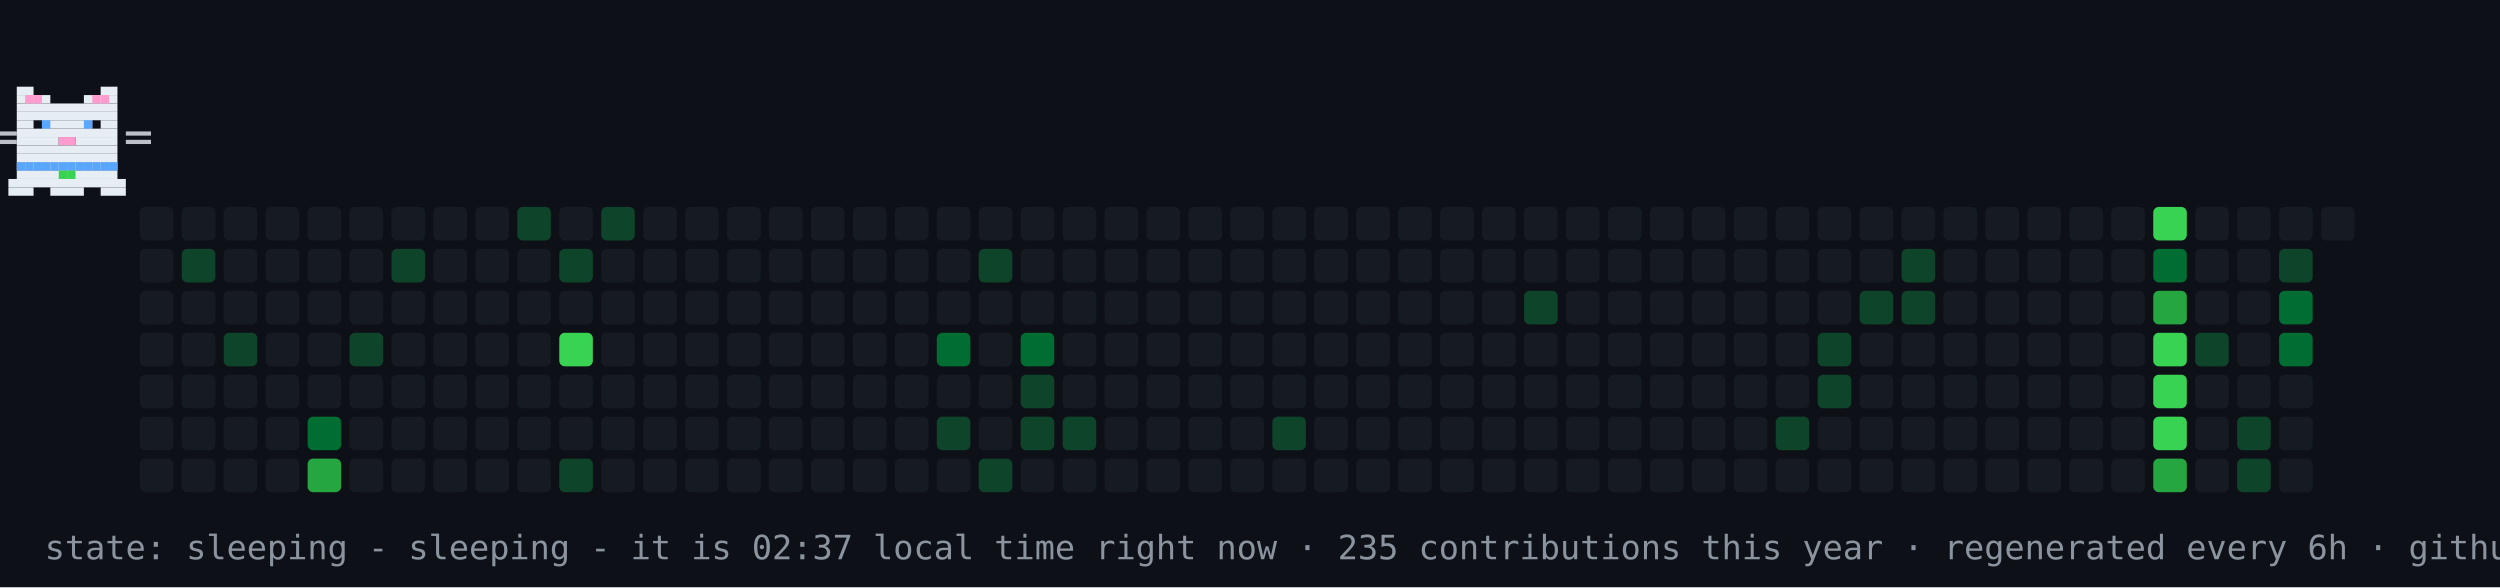
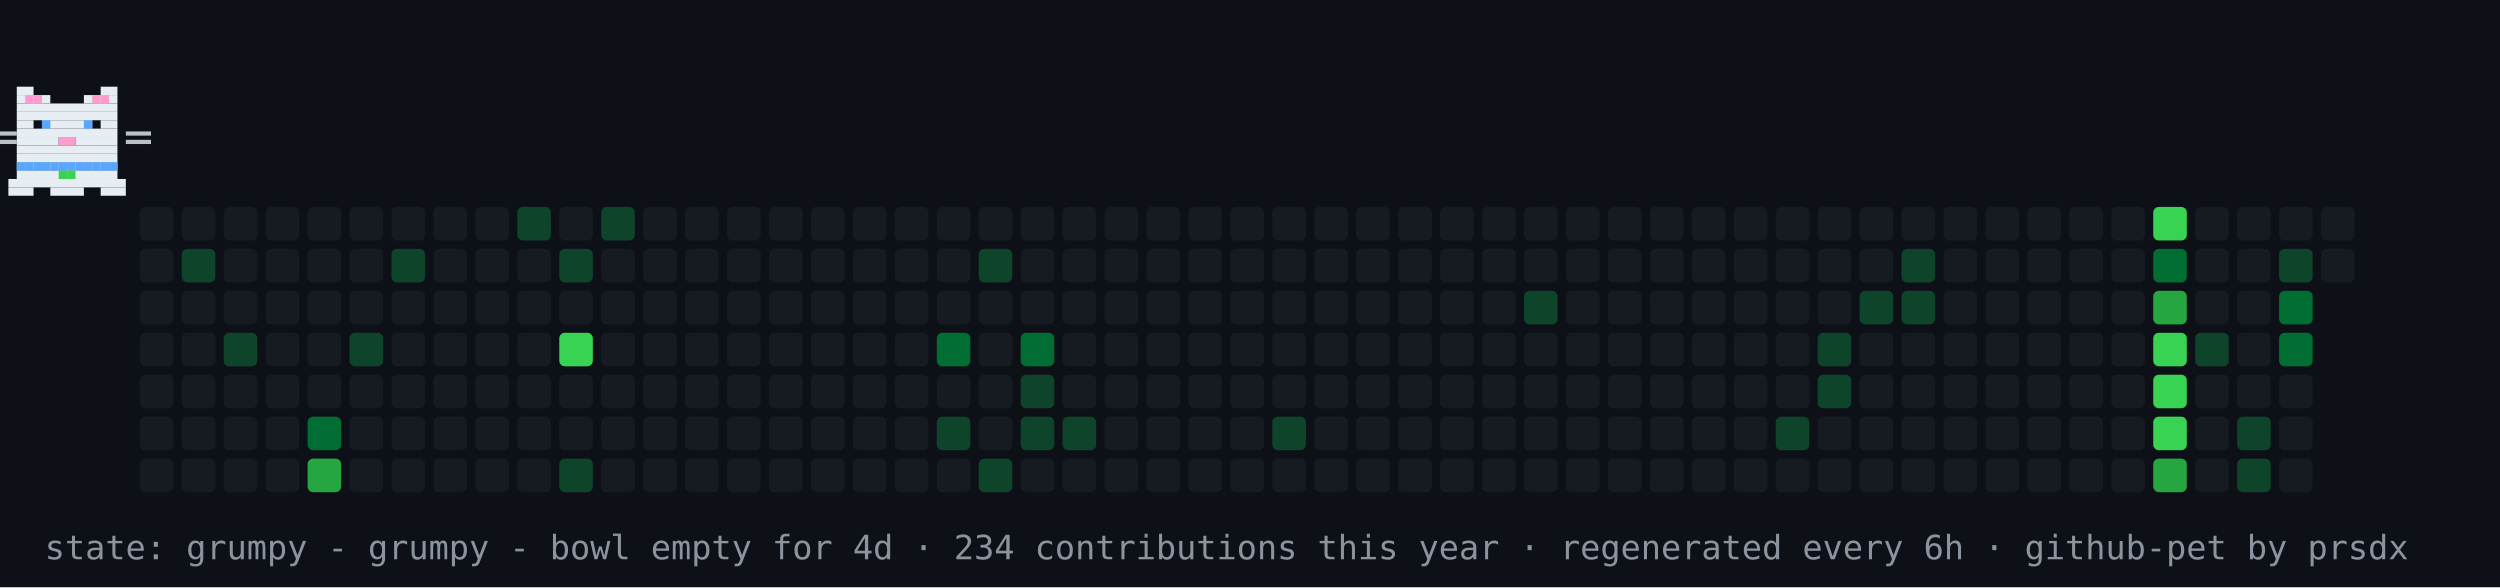
- <svg xmlns="http://www.w3.org/2000/svg" width="894" height="210" viewBox="0 0 894 210" role="img" aria-label="contribution graph cat: sleeping">
+ <svg xmlns="http://www.w3.org/2000/svg" width="894" height="210" viewBox="0 0 894 210" role="img" aria-label="contribution graph cat: grumpy">
  <rect width="894" height="210" fill="#0d1117" />
  <rect x="50" y="74" width="12" height="12" rx="2" fill="#161b22" />
  <rect x="50" y="89" width="12" height="12" rx="2" fill="#161b22" />
  <rect x="50" y="104" width="12" height="12" rx="2" fill="#161b22" />
  <rect x="50" y="119" width="12" height="12" rx="2" fill="#161b22" />
  <rect x="50" y="134" width="12" height="12" rx="2" fill="#161b22" />
  <rect x="50" y="149" width="12" height="12" rx="2" fill="#161b22" />
  <rect x="50" y="164" width="12" height="12" rx="2" fill="#161b22" />
  <rect x="65" y="74" width="12" height="12" rx="2" fill="#161b22" />
  <rect x="65" y="89" width="12" height="12" rx="2" fill="#0e4429" />
  <rect x="65" y="104" width="12" height="12" rx="2" fill="#161b22" />
  <rect x="65" y="119" width="12" height="12" rx="2" fill="#161b22" />
  <rect x="65" y="134" width="12" height="12" rx="2" fill="#161b22" />
  <rect x="65" y="149" width="12" height="12" rx="2" fill="#161b22" />
  <rect x="65" y="164" width="12" height="12" rx="2" fill="#161b22" />
  <rect x="80" y="74" width="12" height="12" rx="2" fill="#161b22" />
  <rect x="80" y="89" width="12" height="12" rx="2" fill="#161b22" />
  <rect x="80" y="104" width="12" height="12" rx="2" fill="#161b22" />
  <rect x="80" y="119" width="12" height="12" rx="2" fill="#0e4429" />
  <rect x="80" y="134" width="12" height="12" rx="2" fill="#161b22" />
  <rect x="80" y="149" width="12" height="12" rx="2" fill="#161b22" />
  <rect x="80" y="164" width="12" height="12" rx="2" fill="#161b22" />
  <rect x="95" y="74" width="12" height="12" rx="2" fill="#161b22" />
  <rect x="95" y="89" width="12" height="12" rx="2" fill="#161b22" />
  <rect x="95" y="104" width="12" height="12" rx="2" fill="#161b22" />
  <rect x="95" y="119" width="12" height="12" rx="2" fill="#161b22" />
  <rect x="95" y="134" width="12" height="12" rx="2" fill="#161b22" />
  <rect x="95" y="149" width="12" height="12" rx="2" fill="#161b22" />
  <rect x="95" y="164" width="12" height="12" rx="2" fill="#161b22" />
  <rect x="110" y="74" width="12" height="12" rx="2" fill="#161b22" />
  <rect x="110" y="89" width="12" height="12" rx="2" fill="#161b22" />
  <rect x="110" y="104" width="12" height="12" rx="2" fill="#161b22" />
  <rect x="110" y="119" width="12" height="12" rx="2" fill="#161b22" />
  <rect x="110" y="134" width="12" height="12" rx="2" fill="#161b22" />
  <rect x="110" y="149" width="12" height="12" rx="2" fill="#006d32" />
  <rect x="110" y="164" width="12" height="12" rx="2" fill="#26a641" />
  <rect x="125" y="74" width="12" height="12" rx="2" fill="#161b22" />
  <rect x="125" y="89" width="12" height="12" rx="2" fill="#161b22" />
  <rect x="125" y="104" width="12" height="12" rx="2" fill="#161b22" />
  <rect x="125" y="119" width="12" height="12" rx="2" fill="#0e4429" />
  <rect x="125" y="134" width="12" height="12" rx="2" fill="#161b22" />
  <rect x="125" y="149" width="12" height="12" rx="2" fill="#161b22" />
  <rect x="125" y="164" width="12" height="12" rx="2" fill="#161b22" />
  <rect x="140" y="74" width="12" height="12" rx="2" fill="#161b22" />
  <rect x="140" y="89" width="12" height="12" rx="2" fill="#0e4429" />
  <rect x="140" y="104" width="12" height="12" rx="2" fill="#161b22" />
  <rect x="140" y="119" width="12" height="12" rx="2" fill="#161b22" />
  <rect x="140" y="134" width="12" height="12" rx="2" fill="#161b22" />
  <rect x="140" y="149" width="12" height="12" rx="2" fill="#161b22" />
  <rect x="140" y="164" width="12" height="12" rx="2" fill="#161b22" />
  <rect x="155" y="74" width="12" height="12" rx="2" fill="#161b22" />
  <rect x="155" y="89" width="12" height="12" rx="2" fill="#161b22" />
  <rect x="155" y="104" width="12" height="12" rx="2" fill="#161b22" />
  <rect x="155" y="119" width="12" height="12" rx="2" fill="#161b22" />
  <rect x="155" y="134" width="12" height="12" rx="2" fill="#161b22" />
  <rect x="155" y="149" width="12" height="12" rx="2" fill="#161b22" />
  <rect x="155" y="164" width="12" height="12" rx="2" fill="#161b22" />
  <rect x="170" y="74" width="12" height="12" rx="2" fill="#161b22" />
  <rect x="170" y="89" width="12" height="12" rx="2" fill="#161b22" />
  <rect x="170" y="104" width="12" height="12" rx="2" fill="#161b22" />
  <rect x="170" y="119" width="12" height="12" rx="2" fill="#161b22" />
  <rect x="170" y="134" width="12" height="12" rx="2" fill="#161b22" />
  <rect x="170" y="149" width="12" height="12" rx="2" fill="#161b22" />
  <rect x="170" y="164" width="12" height="12" rx="2" fill="#161b22" />
  <rect x="185" y="74" width="12" height="12" rx="2" fill="#0e4429" />
  <rect x="185" y="89" width="12" height="12" rx="2" fill="#161b22" />
  <rect x="185" y="104" width="12" height="12" rx="2" fill="#161b22" />
  <rect x="185" y="119" width="12" height="12" rx="2" fill="#161b22" />
  <rect x="185" y="134" width="12" height="12" rx="2" fill="#161b22" />
  <rect x="185" y="149" width="12" height="12" rx="2" fill="#161b22" />
  <rect x="185" y="164" width="12" height="12" rx="2" fill="#161b22" />
  <rect x="200" y="74" width="12" height="12" rx="2" fill="#161b22" />
  <rect x="200" y="89" width="12" height="12" rx="2" fill="#0e4429" />
  <rect x="200" y="104" width="12" height="12" rx="2" fill="#161b22" />
  <rect x="200" y="119" width="12" height="12" rx="2" fill="#39d353" />
  <rect x="200" y="134" width="12" height="12" rx="2" fill="#161b22" />
  <rect x="200" y="149" width="12" height="12" rx="2" fill="#161b22" />
  <rect x="200" y="164" width="12" height="12" rx="2" fill="#0e4429" />
  <rect x="215" y="74" width="12" height="12" rx="2" fill="#0e4429" />
  <rect x="215" y="89" width="12" height="12" rx="2" fill="#161b22" />
  <rect x="215" y="104" width="12" height="12" rx="2" fill="#161b22" />
  <rect x="215" y="119" width="12" height="12" rx="2" fill="#161b22" />
  <rect x="215" y="134" width="12" height="12" rx="2" fill="#161b22" />
  <rect x="215" y="149" width="12" height="12" rx="2" fill="#161b22" />
  <rect x="215" y="164" width="12" height="12" rx="2" fill="#161b22" />
  <rect x="230" y="74" width="12" height="12" rx="2" fill="#161b22" />
  <rect x="230" y="89" width="12" height="12" rx="2" fill="#161b22" />
  <rect x="230" y="104" width="12" height="12" rx="2" fill="#161b22" />
  <rect x="230" y="119" width="12" height="12" rx="2" fill="#161b22" />
  <rect x="230" y="134" width="12" height="12" rx="2" fill="#161b22" />
  <rect x="230" y="149" width="12" height="12" rx="2" fill="#161b22" />
  <rect x="230" y="164" width="12" height="12" rx="2" fill="#161b22" />
  <rect x="245" y="74" width="12" height="12" rx="2" fill="#161b22" />
  <rect x="245" y="89" width="12" height="12" rx="2" fill="#161b22" />
  <rect x="245" y="104" width="12" height="12" rx="2" fill="#161b22" />
  <rect x="245" y="119" width="12" height="12" rx="2" fill="#161b22" />
  <rect x="245" y="134" width="12" height="12" rx="2" fill="#161b22" />
  <rect x="245" y="149" width="12" height="12" rx="2" fill="#161b22" />
  <rect x="245" y="164" width="12" height="12" rx="2" fill="#161b22" />
  <rect x="260" y="74" width="12" height="12" rx="2" fill="#161b22" />
  <rect x="260" y="89" width="12" height="12" rx="2" fill="#161b22" />
  <rect x="260" y="104" width="12" height="12" rx="2" fill="#161b22" />
  <rect x="260" y="119" width="12" height="12" rx="2" fill="#161b22" />
  <rect x="260" y="134" width="12" height="12" rx="2" fill="#161b22" />
  <rect x="260" y="149" width="12" height="12" rx="2" fill="#161b22" />
  <rect x="260" y="164" width="12" height="12" rx="2" fill="#161b22" />
  <rect x="275" y="74" width="12" height="12" rx="2" fill="#161b22" />
  <rect x="275" y="89" width="12" height="12" rx="2" fill="#161b22" />
  <rect x="275" y="104" width="12" height="12" rx="2" fill="#161b22" />
  <rect x="275" y="119" width="12" height="12" rx="2" fill="#161b22" />
  <rect x="275" y="134" width="12" height="12" rx="2" fill="#161b22" />
  <rect x="275" y="149" width="12" height="12" rx="2" fill="#161b22" />
  <rect x="275" y="164" width="12" height="12" rx="2" fill="#161b22" />
  <rect x="290" y="74" width="12" height="12" rx="2" fill="#161b22" />
  <rect x="290" y="89" width="12" height="12" rx="2" fill="#161b22" />
  <rect x="290" y="104" width="12" height="12" rx="2" fill="#161b22" />
  <rect x="290" y="119" width="12" height="12" rx="2" fill="#161b22" />
  <rect x="290" y="134" width="12" height="12" rx="2" fill="#161b22" />
  <rect x="290" y="149" width="12" height="12" rx="2" fill="#161b22" />
  <rect x="290" y="164" width="12" height="12" rx="2" fill="#161b22" />
  <rect x="305" y="74" width="12" height="12" rx="2" fill="#161b22" />
  <rect x="305" y="89" width="12" height="12" rx="2" fill="#161b22" />
  <rect x="305" y="104" width="12" height="12" rx="2" fill="#161b22" />
  <rect x="305" y="119" width="12" height="12" rx="2" fill="#161b22" />
  <rect x="305" y="134" width="12" height="12" rx="2" fill="#161b22" />
  <rect x="305" y="149" width="12" height="12" rx="2" fill="#161b22" />
  <rect x="305" y="164" width="12" height="12" rx="2" fill="#161b22" />
  <rect x="320" y="74" width="12" height="12" rx="2" fill="#161b22" />
  <rect x="320" y="89" width="12" height="12" rx="2" fill="#161b22" />
  <rect x="320" y="104" width="12" height="12" rx="2" fill="#161b22" />
  <rect x="320" y="119" width="12" height="12" rx="2" fill="#161b22" />
  <rect x="320" y="134" width="12" height="12" rx="2" fill="#161b22" />
  <rect x="320" y="149" width="12" height="12" rx="2" fill="#161b22" />
  <rect x="320" y="164" width="12" height="12" rx="2" fill="#161b22" />
  <rect x="335" y="74" width="12" height="12" rx="2" fill="#161b22" />
  <rect x="335" y="89" width="12" height="12" rx="2" fill="#161b22" />
  <rect x="335" y="104" width="12" height="12" rx="2" fill="#161b22" />
  <rect x="335" y="119" width="12" height="12" rx="2" fill="#006d32" />
  <rect x="335" y="134" width="12" height="12" rx="2" fill="#161b22" />
  <rect x="335" y="149" width="12" height="12" rx="2" fill="#0e4429" />
  <rect x="335" y="164" width="12" height="12" rx="2" fill="#161b22" />
  <rect x="350" y="74" width="12" height="12" rx="2" fill="#161b22" />
  <rect x="350" y="89" width="12" height="12" rx="2" fill="#0e4429" />
  <rect x="350" y="104" width="12" height="12" rx="2" fill="#161b22" />
  <rect x="350" y="119" width="12" height="12" rx="2" fill="#161b22" />
  <rect x="350" y="134" width="12" height="12" rx="2" fill="#161b22" />
  <rect x="350" y="149" width="12" height="12" rx="2" fill="#161b22" />
  <rect x="350" y="164" width="12" height="12" rx="2" fill="#0e4429" />
  <rect x="365" y="74" width="12" height="12" rx="2" fill="#161b22" />
  <rect x="365" y="89" width="12" height="12" rx="2" fill="#161b22" />
  <rect x="365" y="104" width="12" height="12" rx="2" fill="#161b22" />
  <rect x="365" y="119" width="12" height="12" rx="2" fill="#006d32" />
  <rect x="365" y="134" width="12" height="12" rx="2" fill="#0e4429" />
  <rect x="365" y="149" width="12" height="12" rx="2" fill="#0e4429" />
  <rect x="365" y="164" width="12" height="12" rx="2" fill="#161b22" />
  <rect x="380" y="74" width="12" height="12" rx="2" fill="#161b22" />
  <rect x="380" y="89" width="12" height="12" rx="2" fill="#161b22" />
  <rect x="380" y="104" width="12" height="12" rx="2" fill="#161b22" />
  <rect x="380" y="119" width="12" height="12" rx="2" fill="#161b22" />
  <rect x="380" y="134" width="12" height="12" rx="2" fill="#161b22" />
  <rect x="380" y="149" width="12" height="12" rx="2" fill="#0e4429" />
  <rect x="380" y="164" width="12" height="12" rx="2" fill="#161b22" />
  <rect x="395" y="74" width="12" height="12" rx="2" fill="#161b22" />
  <rect x="395" y="89" width="12" height="12" rx="2" fill="#161b22" />
  <rect x="395" y="104" width="12" height="12" rx="2" fill="#161b22" />
  <rect x="395" y="119" width="12" height="12" rx="2" fill="#161b22" />
  <rect x="395" y="134" width="12" height="12" rx="2" fill="#161b22" />
  <rect x="395" y="149" width="12" height="12" rx="2" fill="#161b22" />
  <rect x="395" y="164" width="12" height="12" rx="2" fill="#161b22" />
  <rect x="410" y="74" width="12" height="12" rx="2" fill="#161b22" />
  <rect x="410" y="89" width="12" height="12" rx="2" fill="#161b22" />
  <rect x="410" y="104" width="12" height="12" rx="2" fill="#161b22" />
  <rect x="410" y="119" width="12" height="12" rx="2" fill="#161b22" />
  <rect x="410" y="134" width="12" height="12" rx="2" fill="#161b22" />
  <rect x="410" y="149" width="12" height="12" rx="2" fill="#161b22" />
  <rect x="410" y="164" width="12" height="12" rx="2" fill="#161b22" />
  <rect x="425" y="74" width="12" height="12" rx="2" fill="#161b22" />
  <rect x="425" y="89" width="12" height="12" rx="2" fill="#161b22" />
  <rect x="425" y="104" width="12" height="12" rx="2" fill="#161b22" />
  <rect x="425" y="119" width="12" height="12" rx="2" fill="#161b22" />
  <rect x="425" y="134" width="12" height="12" rx="2" fill="#161b22" />
  <rect x="425" y="149" width="12" height="12" rx="2" fill="#161b22" />
  <rect x="425" y="164" width="12" height="12" rx="2" fill="#161b22" />
  <rect x="440" y="74" width="12" height="12" rx="2" fill="#161b22" />
  <rect x="440" y="89" width="12" height="12" rx="2" fill="#161b22" />
  <rect x="440" y="104" width="12" height="12" rx="2" fill="#161b22" />
  <rect x="440" y="119" width="12" height="12" rx="2" fill="#161b22" />
  <rect x="440" y="134" width="12" height="12" rx="2" fill="#161b22" />
  <rect x="440" y="149" width="12" height="12" rx="2" fill="#161b22" />
  <rect x="440" y="164" width="12" height="12" rx="2" fill="#161b22" />
  <rect x="455" y="74" width="12" height="12" rx="2" fill="#161b22" />
  <rect x="455" y="89" width="12" height="12" rx="2" fill="#161b22" />
  <rect x="455" y="104" width="12" height="12" rx="2" fill="#161b22" />
  <rect x="455" y="119" width="12" height="12" rx="2" fill="#161b22" />
  <rect x="455" y="134" width="12" height="12" rx="2" fill="#161b22" />
  <rect x="455" y="149" width="12" height="12" rx="2" fill="#0e4429" />
  <rect x="455" y="164" width="12" height="12" rx="2" fill="#161b22" />
  <rect x="470" y="74" width="12" height="12" rx="2" fill="#161b22" />
  <rect x="470" y="89" width="12" height="12" rx="2" fill="#161b22" />
  <rect x="470" y="104" width="12" height="12" rx="2" fill="#161b22" />
  <rect x="470" y="119" width="12" height="12" rx="2" fill="#161b22" />
  <rect x="470" y="134" width="12" height="12" rx="2" fill="#161b22" />
  <rect x="470" y="149" width="12" height="12" rx="2" fill="#161b22" />
  <rect x="470" y="164" width="12" height="12" rx="2" fill="#161b22" />
  <rect x="485" y="74" width="12" height="12" rx="2" fill="#161b22" />
  <rect x="485" y="89" width="12" height="12" rx="2" fill="#161b22" />
  <rect x="485" y="104" width="12" height="12" rx="2" fill="#161b22" />
  <rect x="485" y="119" width="12" height="12" rx="2" fill="#161b22" />
  <rect x="485" y="134" width="12" height="12" rx="2" fill="#161b22" />
  <rect x="485" y="149" width="12" height="12" rx="2" fill="#161b22" />
  <rect x="485" y="164" width="12" height="12" rx="2" fill="#161b22" />
  <rect x="500" y="74" width="12" height="12" rx="2" fill="#161b22" />
  <rect x="500" y="89" width="12" height="12" rx="2" fill="#161b22" />
  <rect x="500" y="104" width="12" height="12" rx="2" fill="#161b22" />
  <rect x="500" y="119" width="12" height="12" rx="2" fill="#161b22" />
  <rect x="500" y="134" width="12" height="12" rx="2" fill="#161b22" />
  <rect x="500" y="149" width="12" height="12" rx="2" fill="#161b22" />
  <rect x="500" y="164" width="12" height="12" rx="2" fill="#161b22" />
  <rect x="515" y="74" width="12" height="12" rx="2" fill="#161b22" />
  <rect x="515" y="89" width="12" height="12" rx="2" fill="#161b22" />
  <rect x="515" y="104" width="12" height="12" rx="2" fill="#161b22" />
  <rect x="515" y="119" width="12" height="12" rx="2" fill="#161b22" />
  <rect x="515" y="134" width="12" height="12" rx="2" fill="#161b22" />
  <rect x="515" y="149" width="12" height="12" rx="2" fill="#161b22" />
  <rect x="515" y="164" width="12" height="12" rx="2" fill="#161b22" />
  <rect x="530" y="74" width="12" height="12" rx="2" fill="#161b22" />
  <rect x="530" y="89" width="12" height="12" rx="2" fill="#161b22" />
  <rect x="530" y="104" width="12" height="12" rx="2" fill="#161b22" />
  <rect x="530" y="119" width="12" height="12" rx="2" fill="#161b22" />
  <rect x="530" y="134" width="12" height="12" rx="2" fill="#161b22" />
  <rect x="530" y="149" width="12" height="12" rx="2" fill="#161b22" />
  <rect x="530" y="164" width="12" height="12" rx="2" fill="#161b22" />
  <rect x="545" y="74" width="12" height="12" rx="2" fill="#161b22" />
  <rect x="545" y="89" width="12" height="12" rx="2" fill="#161b22" />
  <rect x="545" y="104" width="12" height="12" rx="2" fill="#0e4429" />
  <rect x="545" y="119" width="12" height="12" rx="2" fill="#161b22" />
  <rect x="545" y="134" width="12" height="12" rx="2" fill="#161b22" />
  <rect x="545" y="149" width="12" height="12" rx="2" fill="#161b22" />
  <rect x="545" y="164" width="12" height="12" rx="2" fill="#161b22" />
  <rect x="560" y="74" width="12" height="12" rx="2" fill="#161b22" />
  <rect x="560" y="89" width="12" height="12" rx="2" fill="#161b22" />
  <rect x="560" y="104" width="12" height="12" rx="2" fill="#161b22" />
  <rect x="560" y="119" width="12" height="12" rx="2" fill="#161b22" />
  <rect x="560" y="134" width="12" height="12" rx="2" fill="#161b22" />
  <rect x="560" y="149" width="12" height="12" rx="2" fill="#161b22" />
  <rect x="560" y="164" width="12" height="12" rx="2" fill="#161b22" />
  <rect x="575" y="74" width="12" height="12" rx="2" fill="#161b22" />
  <rect x="575" y="89" width="12" height="12" rx="2" fill="#161b22" />
  <rect x="575" y="104" width="12" height="12" rx="2" fill="#161b22" />
  <rect x="575" y="119" width="12" height="12" rx="2" fill="#161b22" />
  <rect x="575" y="134" width="12" height="12" rx="2" fill="#161b22" />
  <rect x="575" y="149" width="12" height="12" rx="2" fill="#161b22" />
  <rect x="575" y="164" width="12" height="12" rx="2" fill="#161b22" />
  <rect x="590" y="74" width="12" height="12" rx="2" fill="#161b22" />
  <rect x="590" y="89" width="12" height="12" rx="2" fill="#161b22" />
  <rect x="590" y="104" width="12" height="12" rx="2" fill="#161b22" />
  <rect x="590" y="119" width="12" height="12" rx="2" fill="#161b22" />
  <rect x="590" y="134" width="12" height="12" rx="2" fill="#161b22" />
  <rect x="590" y="149" width="12" height="12" rx="2" fill="#161b22" />
  <rect x="590" y="164" width="12" height="12" rx="2" fill="#161b22" />
  <rect x="605" y="74" width="12" height="12" rx="2" fill="#161b22" />
  <rect x="605" y="89" width="12" height="12" rx="2" fill="#161b22" />
  <rect x="605" y="104" width="12" height="12" rx="2" fill="#161b22" />
  <rect x="605" y="119" width="12" height="12" rx="2" fill="#161b22" />
  <rect x="605" y="134" width="12" height="12" rx="2" fill="#161b22" />
  <rect x="605" y="149" width="12" height="12" rx="2" fill="#161b22" />
  <rect x="605" y="164" width="12" height="12" rx="2" fill="#161b22" />
  <rect x="620" y="74" width="12" height="12" rx="2" fill="#161b22" />
  <rect x="620" y="89" width="12" height="12" rx="2" fill="#161b22" />
  <rect x="620" y="104" width="12" height="12" rx="2" fill="#161b22" />
  <rect x="620" y="119" width="12" height="12" rx="2" fill="#161b22" />
  <rect x="620" y="134" width="12" height="12" rx="2" fill="#161b22" />
  <rect x="620" y="149" width="12" height="12" rx="2" fill="#161b22" />
  <rect x="620" y="164" width="12" height="12" rx="2" fill="#161b22" />
  <rect x="635" y="74" width="12" height="12" rx="2" fill="#161b22" />
  <rect x="635" y="89" width="12" height="12" rx="2" fill="#161b22" />
  <rect x="635" y="104" width="12" height="12" rx="2" fill="#161b22" />
  <rect x="635" y="119" width="12" height="12" rx="2" fill="#161b22" />
  <rect x="635" y="134" width="12" height="12" rx="2" fill="#161b22" />
  <rect x="635" y="149" width="12" height="12" rx="2" fill="#0e4429" />
  <rect x="635" y="164" width="12" height="12" rx="2" fill="#161b22" />
  <rect x="650" y="74" width="12" height="12" rx="2" fill="#161b22" />
  <rect x="650" y="89" width="12" height="12" rx="2" fill="#161b22" />
  <rect x="650" y="104" width="12" height="12" rx="2" fill="#161b22" />
  <rect x="650" y="119" width="12" height="12" rx="2" fill="#0e4429" />
  <rect x="650" y="134" width="12" height="12" rx="2" fill="#0e4429" />
  <rect x="650" y="149" width="12" height="12" rx="2" fill="#161b22" />
  <rect x="650" y="164" width="12" height="12" rx="2" fill="#161b22" />
  <rect x="665" y="74" width="12" height="12" rx="2" fill="#161b22" />
  <rect x="665" y="89" width="12" height="12" rx="2" fill="#161b22" />
  <rect x="665" y="104" width="12" height="12" rx="2" fill="#0e4429" />
  <rect x="665" y="119" width="12" height="12" rx="2" fill="#161b22" />
  <rect x="665" y="134" width="12" height="12" rx="2" fill="#161b22" />
  <rect x="665" y="149" width="12" height="12" rx="2" fill="#161b22" />
  <rect x="665" y="164" width="12" height="12" rx="2" fill="#161b22" />
  <rect x="680" y="74" width="12" height="12" rx="2" fill="#161b22" />
  <rect x="680" y="89" width="12" height="12" rx="2" fill="#0e4429" />
  <rect x="680" y="104" width="12" height="12" rx="2" fill="#0e4429" />
  <rect x="680" y="119" width="12" height="12" rx="2" fill="#161b22" />
  <rect x="680" y="134" width="12" height="12" rx="2" fill="#161b22" />
  <rect x="680" y="149" width="12" height="12" rx="2" fill="#161b22" />
  <rect x="680" y="164" width="12" height="12" rx="2" fill="#161b22" />
  <rect x="695" y="74" width="12" height="12" rx="2" fill="#161b22" />
  <rect x="695" y="89" width="12" height="12" rx="2" fill="#161b22" />
  <rect x="695" y="104" width="12" height="12" rx="2" fill="#161b22" />
  <rect x="695" y="119" width="12" height="12" rx="2" fill="#161b22" />
  <rect x="695" y="134" width="12" height="12" rx="2" fill="#161b22" />
  <rect x="695" y="149" width="12" height="12" rx="2" fill="#161b22" />
  <rect x="695" y="164" width="12" height="12" rx="2" fill="#161b22" />
  <rect x="710" y="74" width="12" height="12" rx="2" fill="#161b22" />
  <rect x="710" y="89" width="12" height="12" rx="2" fill="#161b22" />
  <rect x="710" y="104" width="12" height="12" rx="2" fill="#161b22" />
  <rect x="710" y="119" width="12" height="12" rx="2" fill="#161b22" />
  <rect x="710" y="134" width="12" height="12" rx="2" fill="#161b22" />
  <rect x="710" y="149" width="12" height="12" rx="2" fill="#161b22" />
  <rect x="710" y="164" width="12" height="12" rx="2" fill="#161b22" />
  <rect x="725" y="74" width="12" height="12" rx="2" fill="#161b22" />
  <rect x="725" y="89" width="12" height="12" rx="2" fill="#161b22" />
  <rect x="725" y="104" width="12" height="12" rx="2" fill="#161b22" />
  <rect x="725" y="119" width="12" height="12" rx="2" fill="#161b22" />
  <rect x="725" y="134" width="12" height="12" rx="2" fill="#161b22" />
  <rect x="725" y="149" width="12" height="12" rx="2" fill="#161b22" />
  <rect x="725" y="164" width="12" height="12" rx="2" fill="#161b22" />
  <rect x="740" y="74" width="12" height="12" rx="2" fill="#161b22" />
  <rect x="740" y="89" width="12" height="12" rx="2" fill="#161b22" />
  <rect x="740" y="104" width="12" height="12" rx="2" fill="#161b22" />
  <rect x="740" y="119" width="12" height="12" rx="2" fill="#161b22" />
  <rect x="740" y="134" width="12" height="12" rx="2" fill="#161b22" />
  <rect x="740" y="149" width="12" height="12" rx="2" fill="#161b22" />
  <rect x="740" y="164" width="12" height="12" rx="2" fill="#161b22" />
  <rect x="755" y="74" width="12" height="12" rx="2" fill="#161b22" />
  <rect x="755" y="89" width="12" height="12" rx="2" fill="#161b22" />
  <rect x="755" y="104" width="12" height="12" rx="2" fill="#161b22" />
  <rect x="755" y="119" width="12" height="12" rx="2" fill="#161b22" />
  <rect x="755" y="134" width="12" height="12" rx="2" fill="#161b22" />
  <rect x="755" y="149" width="12" height="12" rx="2" fill="#161b22" />
  <rect x="755" y="164" width="12" height="12" rx="2" fill="#161b22" />
  <rect x="770" y="74" width="12" height="12" rx="2" fill="#39d353" />
  <rect x="770" y="89" width="12" height="12" rx="2" fill="#006d32" />
  <rect x="770" y="104" width="12" height="12" rx="2" fill="#26a641" />
  <rect x="770" y="119" width="12" height="12" rx="2" fill="#39d353" />
  <rect x="770" y="134" width="12" height="12" rx="2" fill="#39d353" />
  <rect x="770" y="149" width="12" height="12" rx="2" fill="#39d353" />
  <rect x="770" y="164" width="12" height="12" rx="2" fill="#26a641" />
  <rect x="785" y="74" width="12" height="12" rx="2" fill="#161b22" />
  <rect x="785" y="89" width="12" height="12" rx="2" fill="#161b22" />
  <rect x="785" y="104" width="12" height="12" rx="2" fill="#161b22" />
  <rect x="785" y="119" width="12" height="12" rx="2" fill="#0e4429" />
  <rect x="785" y="134" width="12" height="12" rx="2" fill="#161b22" />
  <rect x="785" y="149" width="12" height="12" rx="2" fill="#161b22" />
  <rect x="785" y="164" width="12" height="12" rx="2" fill="#161b22" />
  <rect x="800" y="74" width="12" height="12" rx="2" fill="#161b22" />
  <rect x="800" y="89" width="12" height="12" rx="2" fill="#161b22" />
  <rect x="800" y="104" width="12" height="12" rx="2" fill="#161b22" />
  <rect x="800" y="119" width="12" height="12" rx="2" fill="#161b22" />
  <rect x="800" y="134" width="12" height="12" rx="2" fill="#161b22" />
  <rect x="800" y="149" width="12" height="12" rx="2" fill="#0e4429" />
  <rect x="800" y="164" width="12" height="12" rx="2" fill="#0e4429" />
  <rect x="815" y="74" width="12" height="12" rx="2" fill="#161b22" />
  <rect x="815" y="89" width="12" height="12" rx="2" fill="#0e4429" />
  <rect x="815" y="104" width="12" height="12" rx="2" fill="#006d32" />
  <rect x="815" y="119" width="12" height="12" rx="2" fill="#006d32" />
  <rect x="815" y="134" width="12" height="12" rx="2" fill="#161b22" />
  <rect x="815" y="149" width="12" height="12" rx="2" fill="#161b22" />
  <rect x="815" y="164" width="12" height="12" rx="2" fill="#161b22" />
  <rect x="830" y="74" width="12" height="12" rx="2" fill="#161b22" />
+   <rect x="830" y="89" width="12" height="12" rx="2" fill="#161b22" />
  <g>
-     <animateTransform attributeName="transform" type="translate" values="50 0;791 0;791 0;50 0;50 0" keyTimes="0;0.45;0.5;0.95;1" dur="30s" repeatCount="indefinite" />
+     <animateTransform attributeName="transform" type="translate" values="50 0;791 0;791 0;50 0;50 0" keyTimes="0;0.45;0.5;0.95;1" dur="42s" repeatCount="indefinite" />
    <g>
      <animateTransform attributeName="transform" type="translate" values="0 0;0 -4;0 0" keyTimes="0;0.5;1" dur="0.9s" repeatCount="indefinite" />
      <rect x="6" y="31" width="6" height="3" fill="#e6edf3" />
      <rect x="36" y="31" width="6" height="3" fill="#e6edf3" />
      <rect x="6" y="34" width="12" height="3" fill="#e6edf3" />
      <rect x="30" y="34" width="12" height="3" fill="#e6edf3" />
      <rect x="6" y="37" width="36" height="3" fill="#e6edf3" />
      <rect x="6" y="40" width="36" height="3" fill="#e6edf3" />
      <rect x="6" y="43" width="6" height="3" fill="#e6edf3" />
      <rect x="15" y="43" width="18" height="3" fill="#e6edf3" />
      <rect x="36" y="43" width="6" height="3" fill="#e6edf3" />
      <rect x="6" y="46" width="36" height="3" fill="#e6edf3" />
      <rect x="6" y="49" width="15" height="3" fill="#e6edf3" />
      <rect x="21" y="49" width="6" height="3" fill="#ff9bce" />
      <rect x="27" y="49" width="15" height="3" fill="#e6edf3" />
      <rect x="6" y="52" width="36" height="3" fill="#e6edf3" />
      <rect x="6" y="55" width="36" height="3" fill="#e6edf3" />
      <rect x="6" y="58" width="36" height="3" fill="#e6edf3" />
      <rect x="6" y="61" width="36" height="3" fill="#e6edf3" />
      <rect x="3" y="64" width="42" height="3" fill="#e6edf3" />
      <rect x="3" y="67" width="9" height="3" fill="#e6edf3" />
      <rect x="18" y="67" width="12" height="3" fill="#e6edf3" />
      <rect x="36" y="67" width="9" height="3" fill="#e6edf3" />
      <rect x="9" y="34" width="3" height="3" fill="#ff9bce" />
      <rect x="12" y="34" width="3" height="3" fill="#ff9bce" />
      <rect x="33" y="34" width="3" height="3" fill="#ff9bce" />
      <rect x="36" y="34" width="3" height="3" fill="#ff9bce" />
      <rect x="6" y="58" width="3" height="3" fill="#58a6ff" />
      <rect x="9" y="58" width="3" height="3" fill="#58a6ff" />
      <rect x="12" y="58" width="3" height="3" fill="#58a6ff" />
      <rect x="15" y="58" width="3" height="3" fill="#58a6ff" />
      <rect x="18" y="58" width="3" height="3" fill="#58a6ff" />
      <rect x="21" y="58" width="3" height="3" fill="#58a6ff" />
      <rect x="24" y="58" width="3" height="3" fill="#58a6ff" />
      <rect x="27" y="58" width="3" height="3" fill="#58a6ff" />
      <rect x="30" y="58" width="3" height="3" fill="#58a6ff" />
      <rect x="33" y="58" width="3" height="3" fill="#58a6ff" />
      <rect x="36" y="58" width="3" height="3" fill="#58a6ff" />
      <rect x="39" y="58" width="3" height="3" fill="#58a6ff" />
      <rect x="21" y="61" width="3" height="3" fill="#39d353" />
      <rect x="24" y="61" width="3" height="3" fill="#39d353" />
      <rect x="-3" y="47" width="9" height="1.5" fill="#e6edf3" opacity="0.8" />
      <rect x="-3" y="50" width="9" height="1.5" fill="#e6edf3" opacity="0.8" />
      <rect x="45" y="47" width="9" height="1.5" fill="#e6edf3" opacity="0.8" />
      <rect x="45" y="50" width="9" height="1.5" fill="#e6edf3" opacity="0.8" />
      <g>
        <animate attributeName="opacity" values="1;0;1" keyTimes="0;0.96;1" calcMode="discrete" dur="4s" repeatCount="indefinite" />
        <rect x="15" y="43" width="3" height="3" fill="#58a6ff" />
        <rect x="30" y="43" width="3" height="3" fill="#58a6ff" />
      </g>
      <g opacity="0">
        <animate attributeName="opacity" values="0;1;0" keyTimes="0;0.96;1" calcMode="discrete" dur="4s" repeatCount="indefinite" />
        <rect x="15" y="43" width="6" height="3" fill="#0d1117" />
        <rect x="30" y="43" width="6" height="3" fill="#0d1117" />
      </g>
    </g>
  </g>
-   <text x="16" y="200" font-family="monospace" font-size="12" fill="#8b949e">state: sleeping - sleeping - it is 02:37 local time right now · 235 contributions this year · regenerated every 6h · github-pet by prsdx</text>
+   <text x="16" y="200" font-family="monospace" font-size="12" fill="#8b949e">state: grumpy - grumpy - bowl empty for 4d · 234 contributions this year · regenerated every 6h · github-pet by prsdx</text>
</svg>
